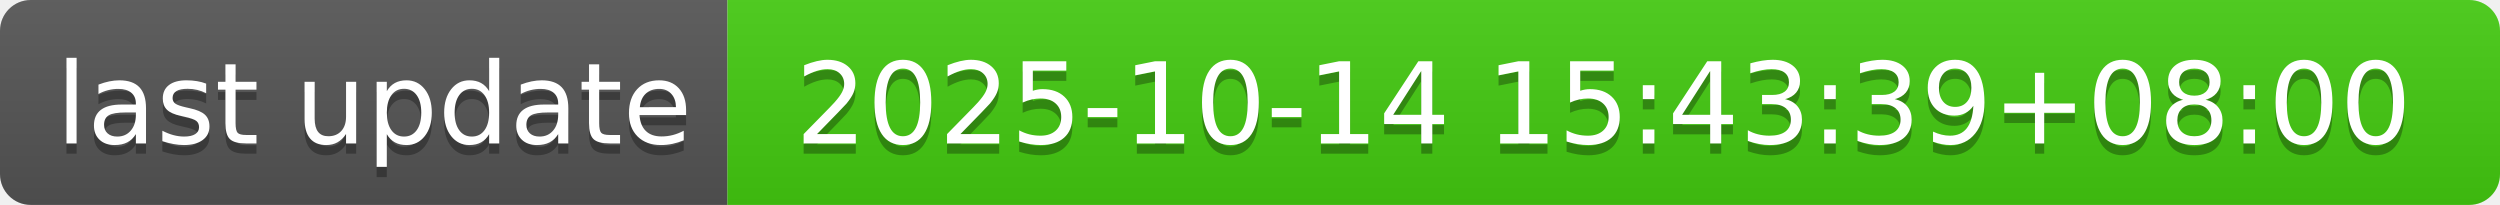
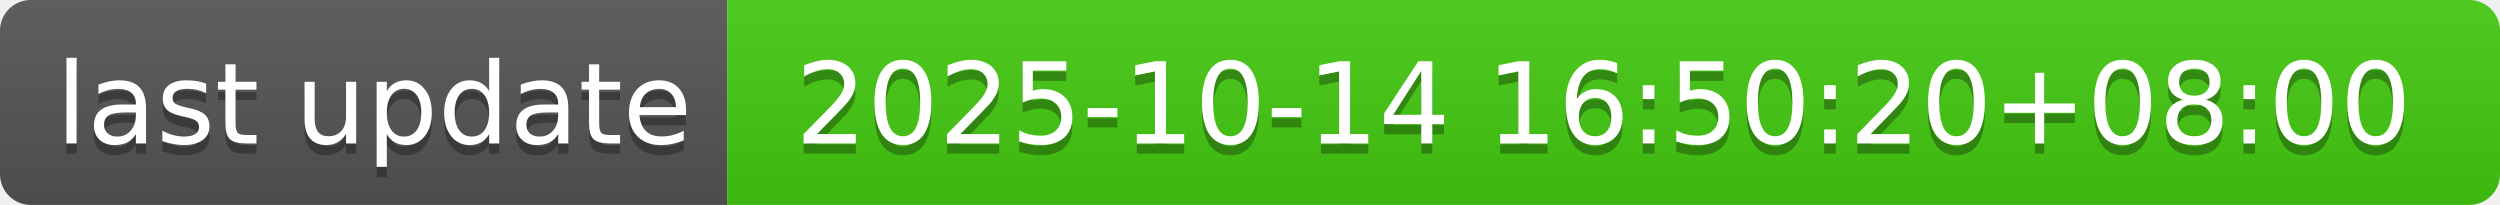
- <svg xmlns="http://www.w3.org/2000/svg" width="244" height="20" role="img" aria-label="last update: 2025-10-14 15:43:39+08:00">
+ <svg xmlns="http://www.w3.org/2000/svg" width="244" height="20" role="img" aria-label="last update: 2025-10-14 16:50:20+08:00">
  <linearGradient id="s" x2="0" y2="100%">
    <stop offset="0" stop-color="#bbb" stop-opacity=".1" />
    <stop offset="1" stop-opacity=".1" />
  </linearGradient>
  <clipPath id="r">
    <rect width="244" height="20" rx="3" fill="#fff" />
  </clipPath>
  <g clip-path="url(#r)">
    <rect width="71" height="20" fill="#555" />
    <rect x="71" width="173" height="20" fill="#4c1" />
    <rect width="244" height="20" fill="url(#s)" />
  </g>
  <g fill="#fff" text-anchor="middle" font-family="Verdana,Geneva,DejaVu Sans,sans-serif" text-rendering="geometricPrecision" font-size="110">
    <text aria-hidden="true" x="365" y="150" fill="#010101" fill-opacity=".3" transform="scale(.1)" textLength="610">last update</text>
    <text x="365" y="140" transform="scale(.1)" fill="#fff" textLength="610">last update</text>
-     <text aria-hidden="true" x="1565" y="150" fill="#010101" fill-opacity=".3" transform="scale(.1)" textLength="1630">2025-10-14 15:43:39+08:00</text>
-     <text x="1565" y="140" transform="scale(.1)" fill="#fff" textLength="1630">2025-10-14 15:43:39+08:00</text>
+     <text aria-hidden="true" x="1565" y="150" fill="#010101" fill-opacity=".3" transform="scale(.1)" textLength="1630">2025-10-14 16:50:20+08:00</text>
+     <text x="1565" y="140" transform="scale(.1)" fill="#fff" textLength="1630">2025-10-14 16:50:20+08:00</text>
  </g>
</svg>
